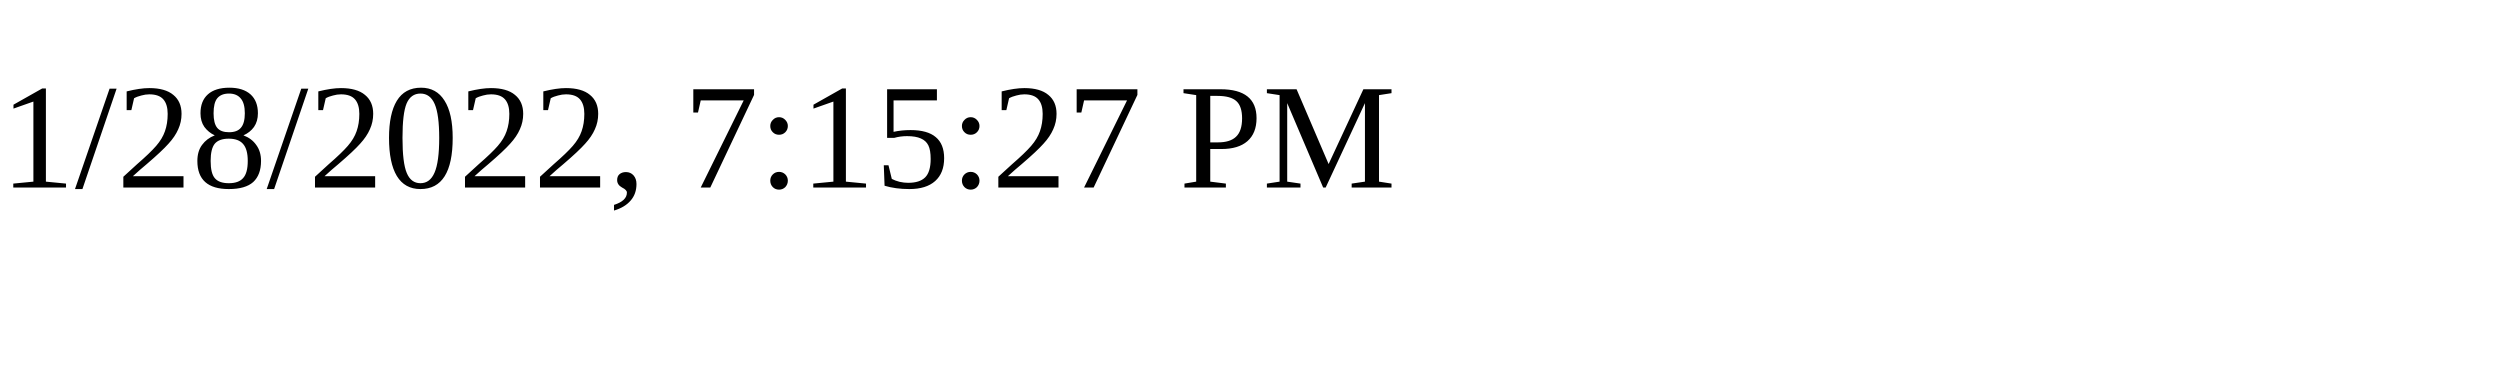
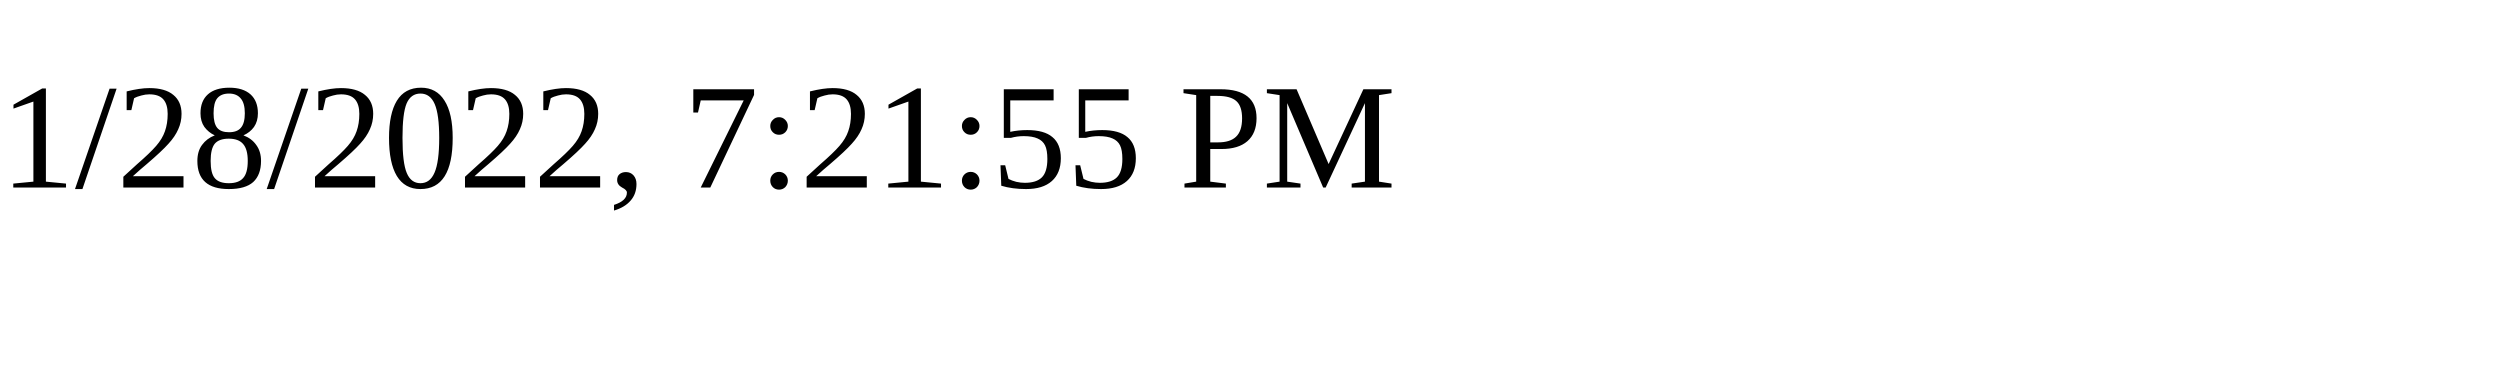
<svg xmlns="http://www.w3.org/2000/svg" height="30" width="200">
-   <text x="0" y="15">1/28/2022, 7:15:27 PM</text>
+   <text x="0" y="15">1/28/2022, 7:21:55 PM</text>
</svg>
